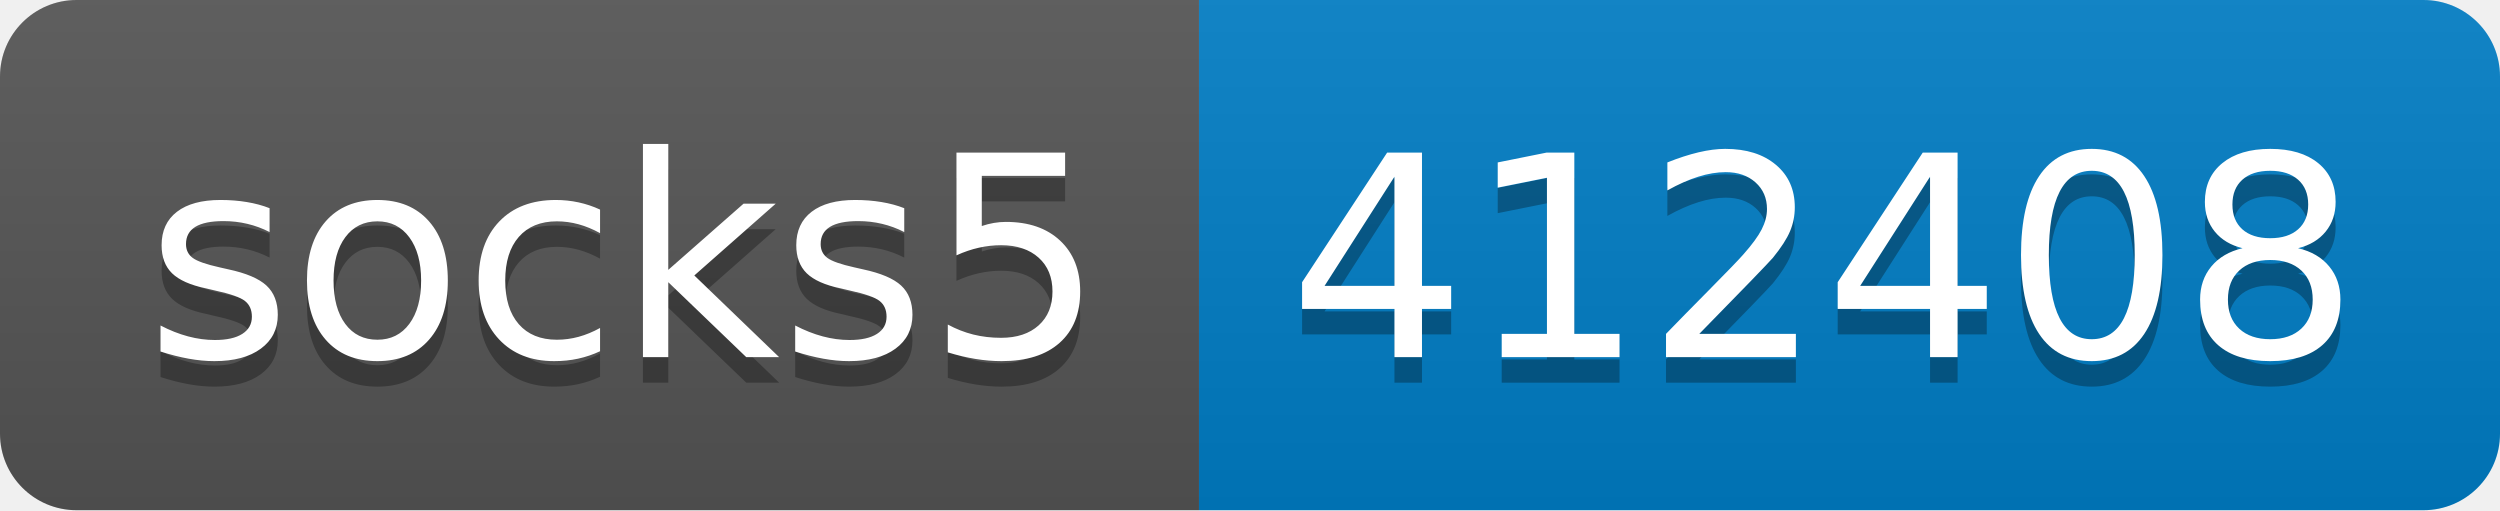
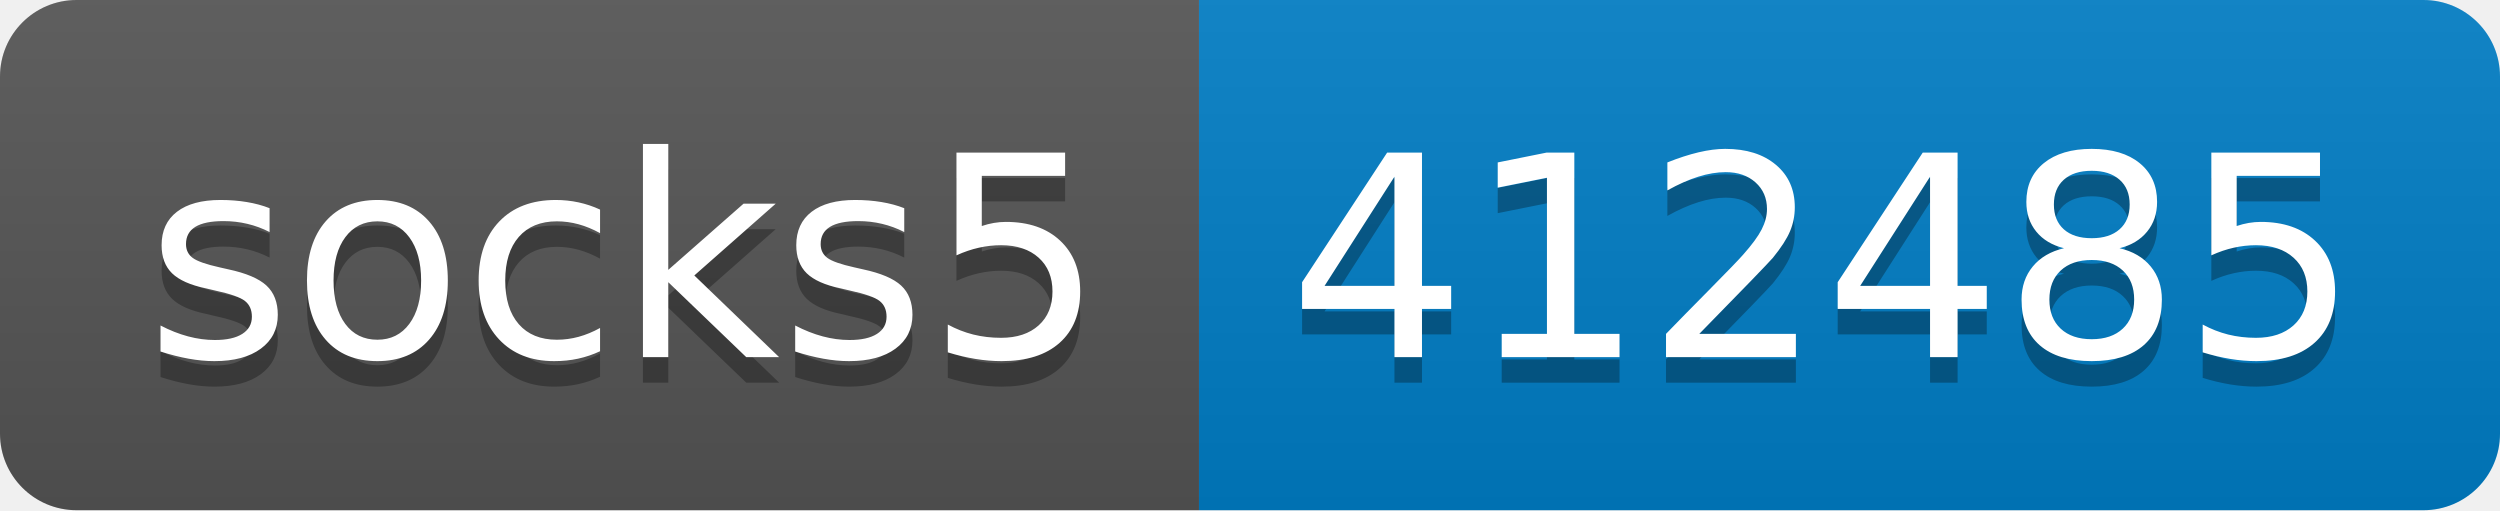
- <svg xmlns="http://www.w3.org/2000/svg" width="98" height="20" role="img" aria-label="socks5: 412408">
+ <svg xmlns="http://www.w3.org/2000/svg" width="98" height="20" role="img" aria-label="socks5: 412485">
  <linearGradient id="s" x2="0" y2="100%">
    <stop offset="0" stop-color="#bbb" stop-opacity=".1" />
    <stop offset="1" stop-opacity=".1" />
  </linearGradient>
  <clipPath id="r">
    <rect width="98" height="20" rx="3" fill="#fff" />
  </clipPath>
  <g clip-path="url(#r)">
    <rect width="47" height="20" fill="#555" />
    <rect x="47" width="51" height="20" fill="#007ec6" />
    <rect width="98" height="20" fill="url(#s)" />
  </g>
  <g fill="#fff" text-anchor="middle" font-family="Verdana,Geneva,DejaVu Sans,sans-serif" text-rendering="geometricPrecision" font-size="110">
    <text aria-hidden="true" x="245" y="150" fill="#010101" fill-opacity=".3" transform="scale(.1)" textLength="370">socks5</text>
    <text x="245" y="140" transform="scale(.1)" fill="#fff" textLength="370">socks5</text>
-     <text aria-hidden="true" x="715" y="150" fill="#010101" fill-opacity=".3" transform="scale(.1)" textLength="410">412408</text>
-     <text x="715" y="140" transform="scale(.1)" fill="#fff" textLength="410">412408</text>
+     <text aria-hidden="true" x="715" y="150" fill="#010101" fill-opacity=".3" transform="scale(.1)" textLength="410">412485</text>
+     <text x="715" y="140" transform="scale(.1)" fill="#fff" textLength="410">412485</text>
  </g>
</svg>
